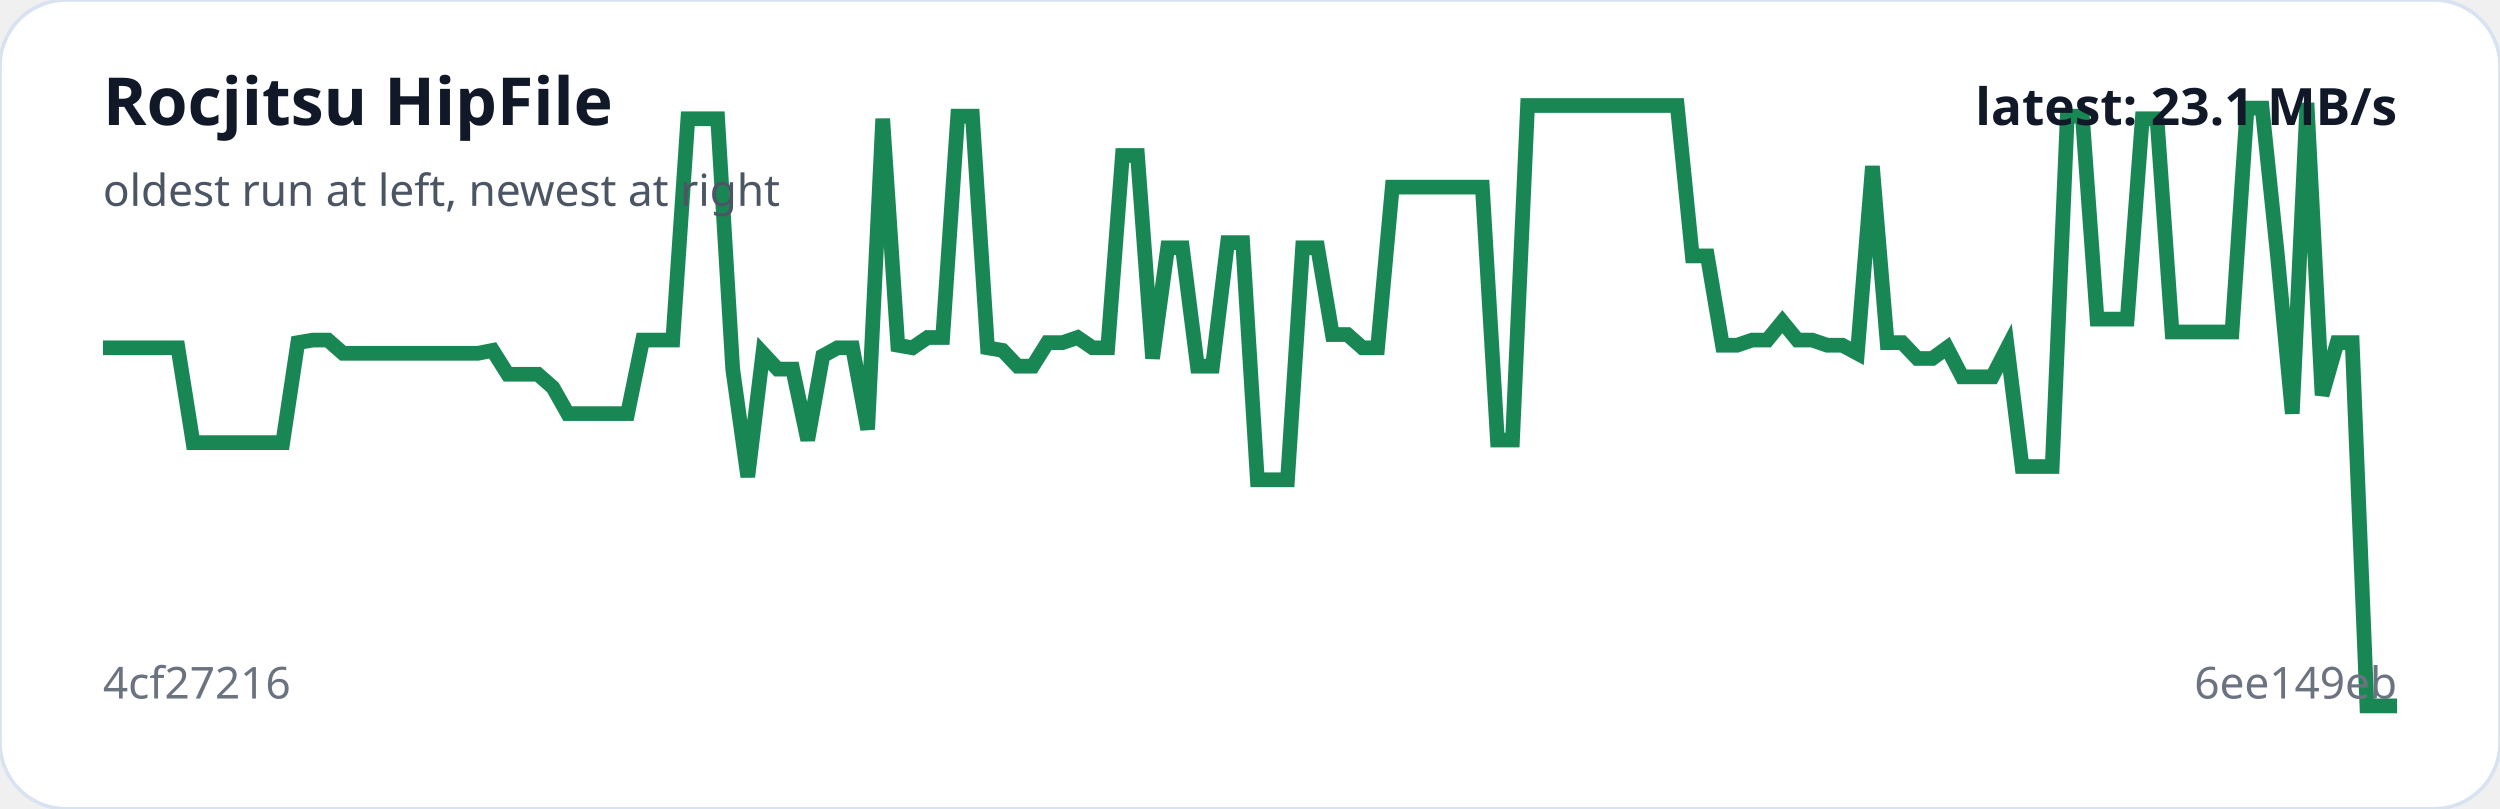
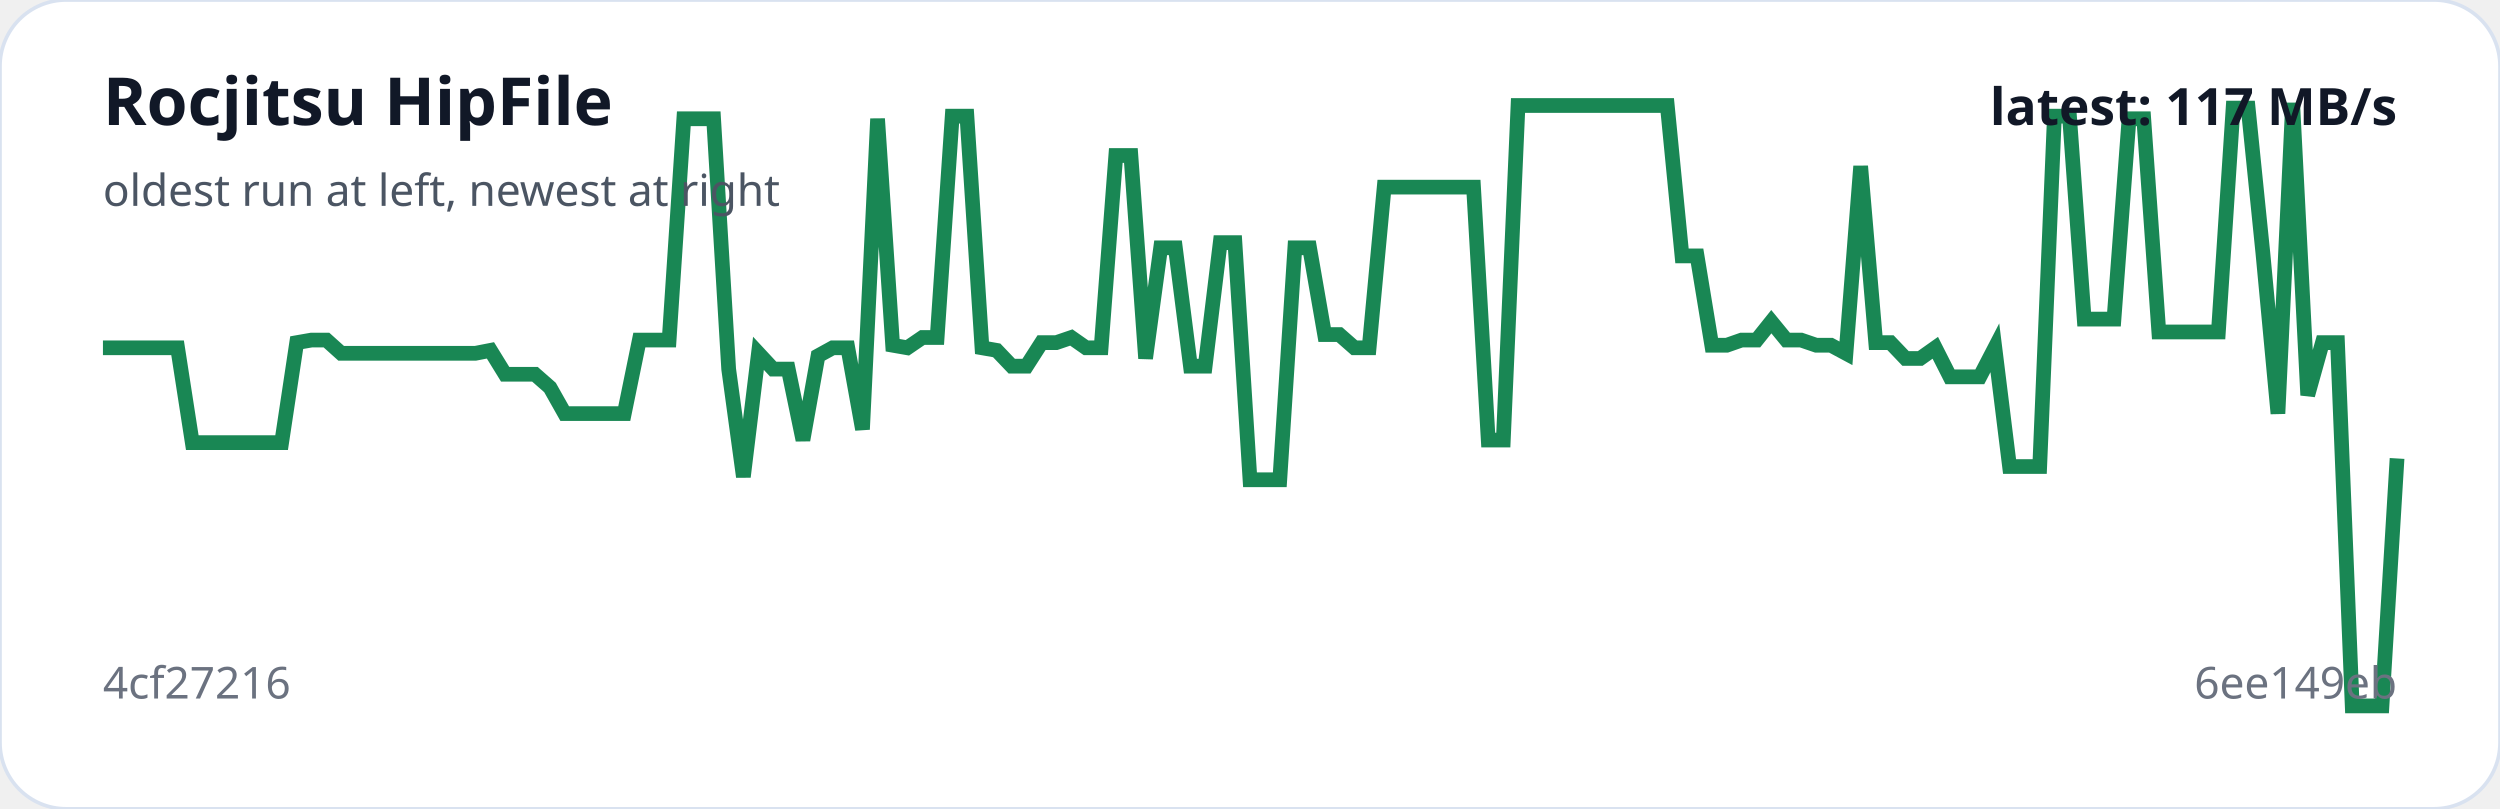
<svg xmlns="http://www.w3.org/2000/svg" viewBox="0 0 680 220" width="100%" role="img" aria-label="Rocjitsu HipFile trend">
  <rect width="100%" height="100%" rx="18" fill="#ffffff" stroke="#d9e2f0" />
-   <polyline fill="none" stroke="#198754" stroke-width="4" points="28.0,94.6 32.1,94.6 36.2,94.6 40.2,94.6 44.3,94.6 48.4,94.6 52.5,120.4 56.5,120.4 60.6,120.4 64.7,120.4 68.8,120.4 72.9,120.4 76.9,120.4 81.0,93.2 85.1,92.5 89.2,92.5 93.3,96.1 97.3,96.1 101.4,96.1 105.5,96.1 109.6,96.1 113.6,96.1 117.7,96.1 121.8,96.1 125.9,96.1 130.0,96.1 134.0,95.3 138.1,101.8 142.2,101.8 146.3,101.8 150.4,105.4 154.4,112.5 158.5,112.5 162.6,112.5 166.7,112.5 170.7,112.5 174.8,92.5 178.9,92.5 183.0,92.5 187.1,32.3 191.1,32.3 195.2,32.3 199.3,100.4 203.4,129.7 207.5,96.1 211.5,100.4 215.6,100.4 219.7,119.7 223.8,96.8 227.8,94.6 231.9,94.6 236.0,116.8 240.1,32.3 244.2,93.9 248.2,94.6 252.3,91.8 256.4,91.8 260.5,31.6 264.5,31.6 268.6,94.6 272.7,95.3 276.8,99.6 280.9,99.6 284.9,93.2 289.0,93.2 293.1,91.8 297.2,94.6 301.3,94.6 305.3,42.3 309.4,42.3 313.5,97.5 317.6,67.4 321.6,67.4 325.7,99.6 329.8,99.6 333.9,66.0 338.0,66.0 342.0,130.5 346.1,130.5 350.2,130.5 354.3,67.4 358.4,67.4 362.4,91.0 366.5,91.0 370.6,94.6 374.7,94.6 378.7,50.9 382.8,50.9 386.9,50.9 391.0,50.9 395.1,50.9 399.1,50.9 403.2,50.9 407.3,119.7 411.4,119.7 415.5,28.7 419.5,28.7 423.6,28.7 427.7,28.7 431.8,28.7 435.8,28.7 439.9,28.7 444.0,28.7 448.1,28.7 452.2,28.7 456.2,28.7 460.3,69.6 464.4,69.6 468.5,93.9 472.5,93.9 476.6,92.5 480.7,92.5 484.8,87.5 488.9,92.5 492.9,92.5 497.0,93.9 501.1,93.9 505.2,96.1 509.3,45.2 513.3,93.2 517.4,93.2 521.5,97.5 525.6,97.5 529.6,94.6 533.7,102.5 537.8,102.5 541.9,102.5 546.0,94.6 550.0,126.9 554.1,126.9 558.2,126.9 562.3,31.6 566.4,31.6 570.4,86.8 574.5,86.8 578.6,86.8 582.7,32.3 586.7,32.3 590.8,90.3 594.9,90.3 599.0,90.3 603.1,90.3 607.1,90.3 611.2,29.4 615.3,29.4 619.4,68.8 623.5,112.5 627.5,28.0 631.6,107.5 635.7,93.2 639.8,93.2 643.8,192.0 647.9,192.0 652.0,192.0" />
+   <polyline fill="none" stroke="#198754" stroke-width="4" points="28.0,94.6 32.1,94.6 36.1,94.6 40.2,94.6 44.2,94.6 48.3,94.6 52.3,120.4 56.4,120.4 60.4,120.4 64.5,120.4 68.5,120.4 72.6,120.4 76.6,120.4 80.7,93.2 84.7,92.5 88.8,92.5 92.8,96.1 96.9,96.1 100.9,96.1 105.0,96.1 109.0,96.1 113.1,96.1 117.1,96.1 121.2,96.1 125.2,96.1 129.3,96.1 133.4,95.3 137.4,101.8 141.5,101.8 145.5,101.8 149.6,105.4 153.6,112.5 157.7,112.5 161.7,112.5 165.8,112.5 169.8,112.5 173.9,92.5 177.9,92.5 182.0,92.5 186.0,32.3 190.1,32.3 194.1,32.3 198.2,100.4 202.2,129.7 206.3,96.1 210.3,100.4 214.4,100.4 218.4,119.7 222.5,96.8 226.5,94.6 230.6,94.6 234.6,116.8 238.7,32.3 242.8,93.9 246.8,94.6 250.9,91.8 254.9,91.8 259.0,31.6 263.0,31.6 267.1,94.6 271.1,95.3 275.2,99.6 279.2,99.6 283.3,93.2 287.3,93.2 291.4,91.8 295.4,94.6 299.5,94.6 303.5,42.3 307.6,42.3 311.6,97.5 315.7,67.4 319.7,67.4 323.8,99.6 327.8,99.6 331.9,66.0 335.9,66.0 340.0,130.5 344.1,130.5 348.1,130.5 352.2,67.4 356.2,67.4 360.3,91.0 364.3,91.0 368.4,94.6 372.4,94.6 376.5,50.9 380.5,50.9 384.6,50.9 388.6,50.9 392.7,50.9 396.7,50.9 400.8,50.9 404.8,119.7 408.9,119.7 412.9,28.7 417.0,28.7 421.0,28.7 425.1,28.7 429.1,28.7 433.2,28.7 437.2,28.7 441.3,28.7 445.4,28.7 449.4,28.7 453.5,28.7 457.5,69.6 461.6,69.6 465.6,93.9 469.7,93.9 473.7,92.5 477.8,92.5 481.8,87.5 485.9,92.5 489.9,92.5 494.0,93.9 498.0,93.9 502.1,96.1 506.1,45.2 510.2,93.2 514.2,93.2 518.3,97.5 522.3,97.5 526.4,94.6 530.4,102.5 534.5,102.5 538.5,102.5 542.6,94.6 546.6,126.9 550.7,126.9 554.8,126.9 558.8,31.6 562.9,31.6 566.9,86.8 571.0,86.8 575.0,86.8 579.1,32.3 583.1,32.3 587.2,90.3 591.2,90.3 595.3,90.3 599.3,90.3 603.4,90.3 607.4,29.4 611.5,29.4 615.5,68.8 619.6,112.5 623.6,28.0 627.7,107.5 631.7,93.2 635.8,93.2 639.8,192.0 643.9,192.0 647.9,192.0 652.0,124.7" />
  <text x="28" y="34" fill="#111827" font-family="system-ui,sans-serif" font-size="18" font-weight="700">Rocjitsu HipFile</text>
  <text x="28" y="56" fill="#4b5563" font-family="system-ui,sans-serif" font-size="12">oldest run at left, newest at right</text>
  <text x="28" y="190" fill="#6b7280" font-family="system-ui,sans-serif" font-size="12">4cf27216</text>
  <text x="652" y="190" text-anchor="end" fill="#6b7280" font-family="system-ui,sans-serif" font-size="12">6ee149eb</text>
-   <text x="652" y="34" text-anchor="end" fill="#111827" font-family="system-ui,sans-serif" font-size="14" font-weight="700">latest: 23.1 MB/s</text>
+   <text x="652" y="34" text-anchor="end" fill="#111827" font-family="system-ui,sans-serif" font-size="14" font-weight="700">latest: 117 MB/s</text>
</svg>
